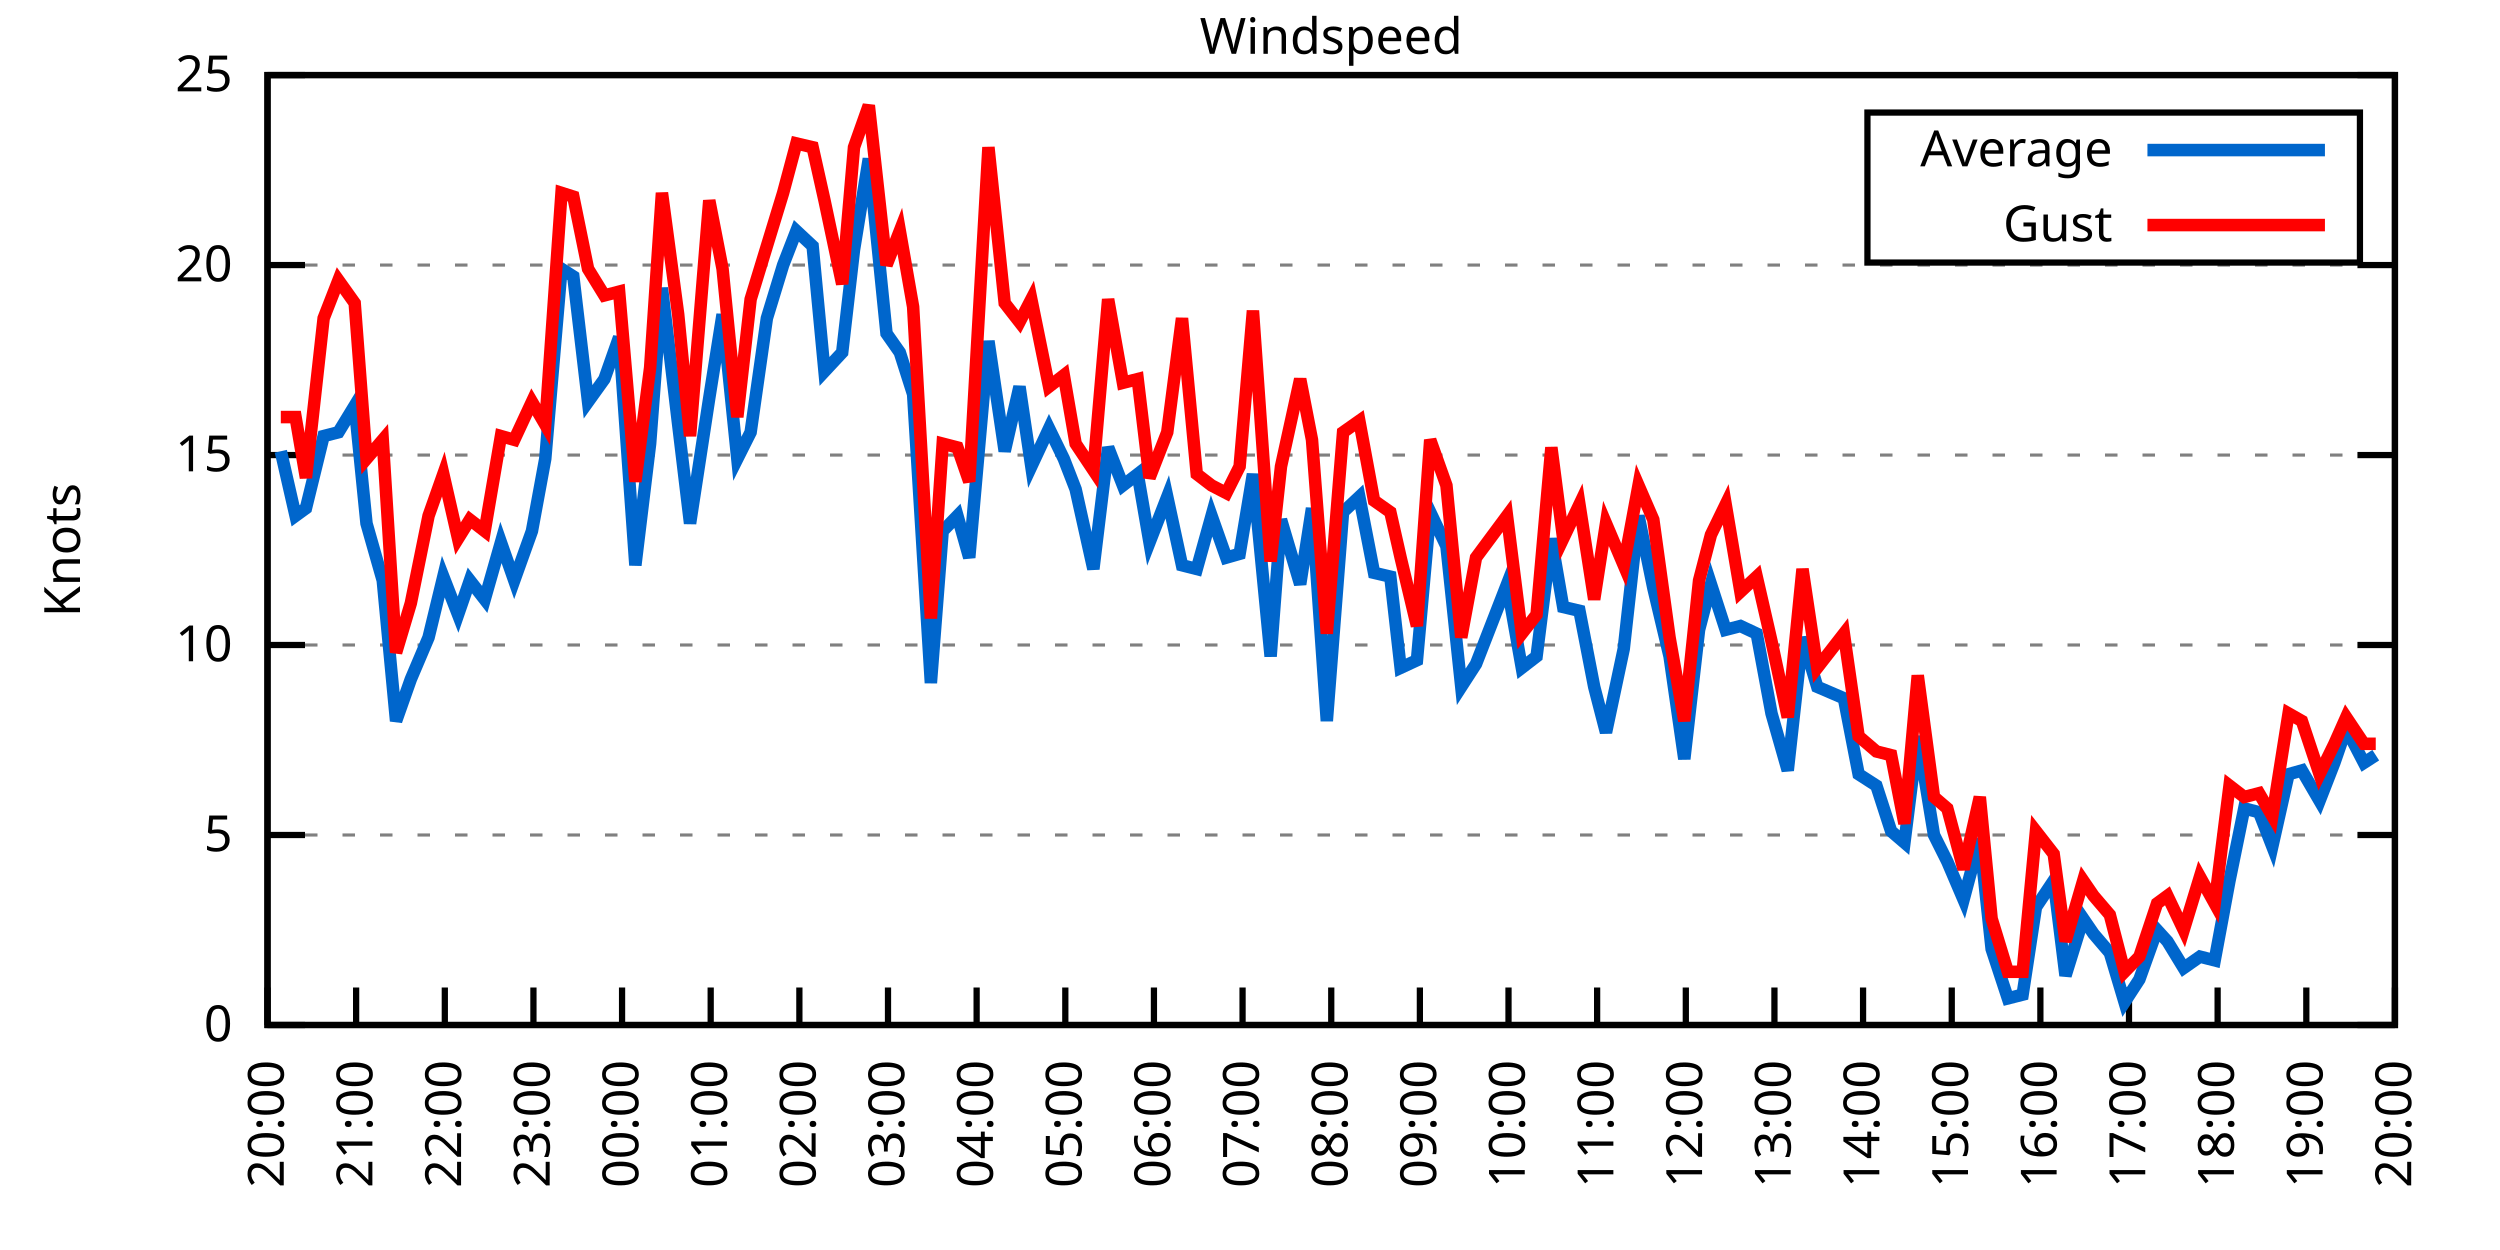
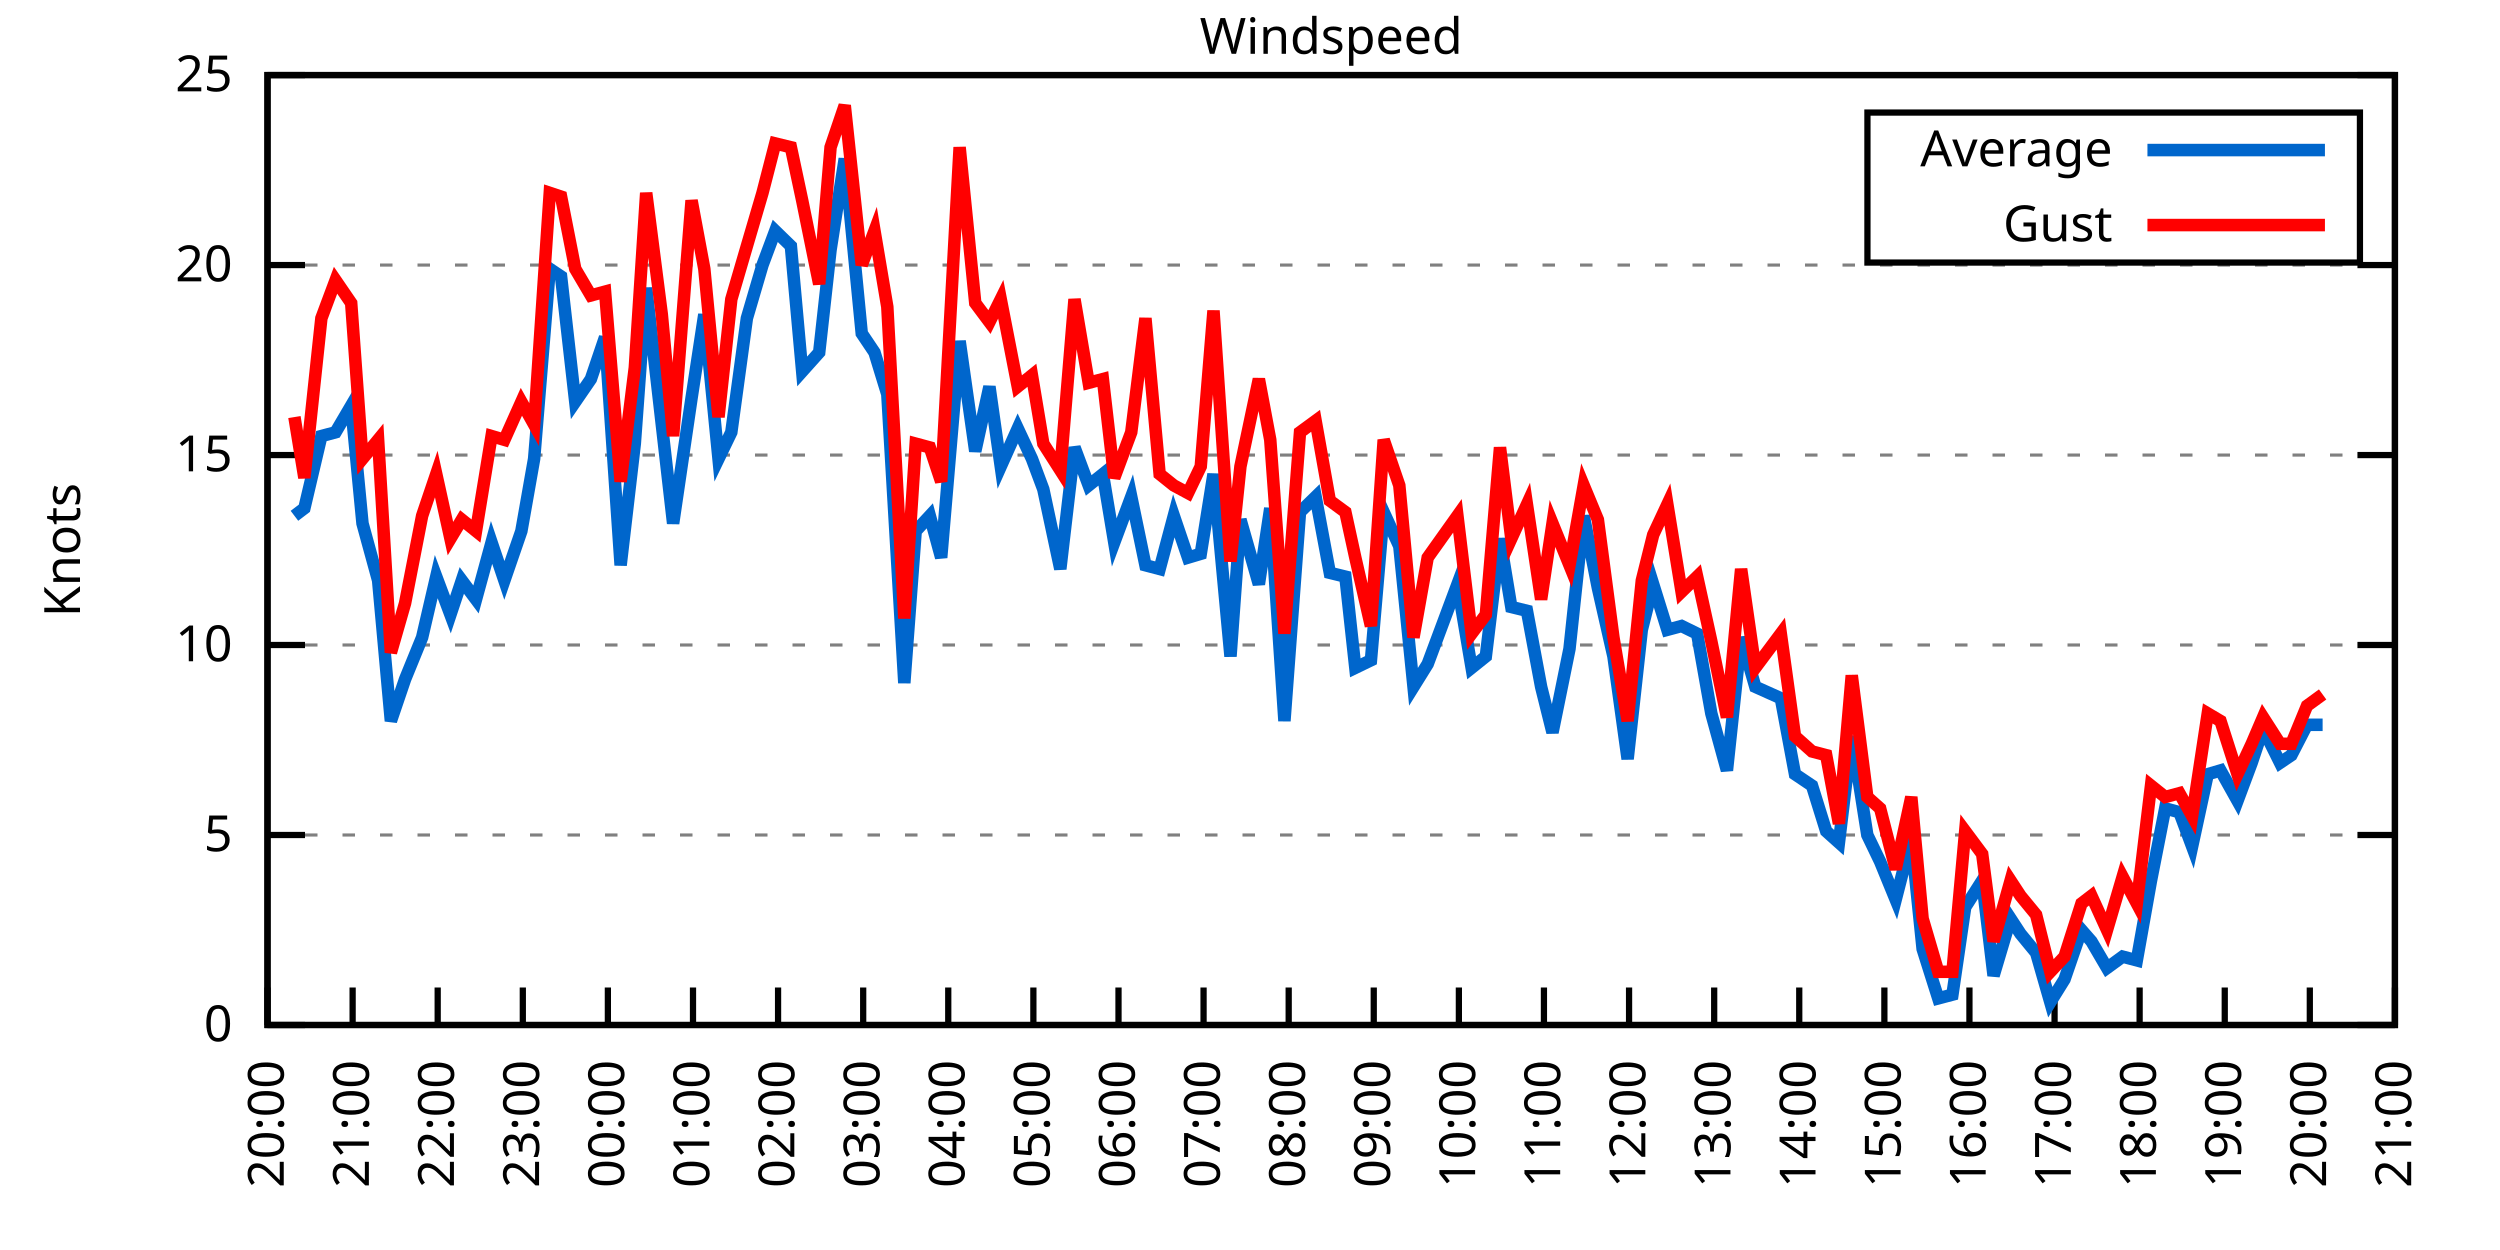
<svg xmlns="http://www.w3.org/2000/svg" xmlns:xlink="http://www.w3.org/1999/xlink" width="400" height="200" viewBox="0 0 400 200">
  <g id="gnuplot_canvas">
    <rect x="0" y="0" width="400" height="200" fill="none" />
    <defs>
      <circle id="gpDot" r="0.5" stroke-width="0.5" stroke="currentColor" />
      <path id="gpPt0" stroke-width="0.333" stroke="currentColor" d="M-1,0 h2 M0,-1 v2" />
      <path id="gpPt1" stroke-width="0.333" stroke="currentColor" d="M-1,-1 L1,1 M1,-1 L-1,1" />
      <path id="gpPt2" stroke-width="0.333" stroke="currentColor" d="M-1,0 L1,0 M0,-1 L0,1 M-1,-1 L1,1 M-1,1 L1,-1" />
      <rect id="gpPt3" stroke-width="0.333" stroke="currentColor" x="-1" y="-1" width="2" height="2" />
      <rect id="gpPt4" stroke-width="0.333" stroke="currentColor" fill="currentColor" x="-1" y="-1" width="2" height="2" />
      <circle id="gpPt5" stroke-width="0.333" stroke="currentColor" cx="0" cy="0" r="1" />
      <use xlink:href="#gpPt5" id="gpPt6" fill="currentColor" stroke="none" />
      <path id="gpPt7" stroke-width="0.333" stroke="currentColor" d="M0,-1.33 L-1.33,0.67 L1.33,0.67 z" />
      <use xlink:href="#gpPt7" id="gpPt8" fill="currentColor" stroke="none" />
      <use xlink:href="#gpPt7" id="gpPt9" stroke="currentColor" transform="rotate(180)" />
      <use xlink:href="#gpPt9" id="gpPt10" fill="currentColor" stroke="none" />
      <use xlink:href="#gpPt3" id="gpPt11" stroke="currentColor" transform="rotate(45)" />
      <use xlink:href="#gpPt11" id="gpPt12" fill="currentColor" stroke="none" />
      <path id="gpPt13" stroke-width="0.333" stroke="currentColor" d="M0,1.330 L1.265,0.411 L0.782,-1.067 L-0.782,-1.076 L-1.265,0.411 z" />
      <use xlink:href="#gpPt13" id="gpPt14" fill="currentColor" stroke="none" />
      <filter id="textbox" filterUnits="objectBoundingBox" x="0" y="0" height="1" width="1">
        <feFlood flood-color="white" flood-opacity="1" result="bgnd" />
        <feComposite in="SourceGraphic" in2="bgnd" operator="atop" />
      </filter>
      <filter id="greybox" filterUnits="objectBoundingBox" x="0" y="0" height="1" width="1">
        <feFlood flood-color="lightgrey" flood-opacity="1" result="grey" />
        <feComposite in="SourceGraphic" in2="grey" operator="atop" />
      </filter>
    </defs>
    <g fill="none" color="white" stroke="currentColor" stroke-width="1.00" stroke-linecap="butt" stroke-linejoin="miter">
</g>
    <g fill="none" color="black" stroke="currentColor" stroke-width="1.00" stroke-linecap="butt" stroke-linejoin="miter">
      <g stroke="none" shape-rendering="crispEdges">
        <polygon fill="rgb(255, 255, 255)" points="42.80,164.00 383.18,164.00 383.18,12.02 42.80,12.02 " />
      </g>
    </g>
    <g fill="none" color="black" stroke="currentColor" stroke-width="1.00" stroke-linecap="butt" stroke-linejoin="miter">
</g>
    <g fill="none" color="black" stroke="black" stroke-width="0.50" stroke-linecap="butt" stroke-linejoin="miter">
</g>
    <g fill="none" color="gray" stroke="currentColor" stroke-width="0.50" stroke-linecap="butt" stroke-linejoin="miter">
      <path stroke="gray" stroke-dasharray="2,4" class="gridline" d="M42.80,164.00 L383.19,164.00  " />
    </g>
    <g fill="none" color="gray" stroke="gray" stroke-width="1.00" stroke-linecap="butt" stroke-linejoin="miter">
</g>
    <g fill="none" color="black" stroke="currentColor" stroke-width="1.00" stroke-linecap="butt" stroke-linejoin="miter">
      <path stroke="black" d="M42.80,164.00 L48.80,164.00 M383.19,164.00 L377.19,164.00  " />
      <g transform="translate(37.20,166.60)" stroke="none" fill="black" font-family="Sans" font-size="8.00" text-anchor="end">
        <text>
          <tspan font-family="Sans"> 0</tspan>
        </text>
      </g>
    </g>
    <g fill="none" color="black" stroke="currentColor" stroke-width="1.00" stroke-linecap="butt" stroke-linejoin="miter">
</g>
    <g fill="none" color="black" stroke="black" stroke-width="0.50" stroke-linecap="butt" stroke-linejoin="miter">
</g>
    <g fill="none" color="gray" stroke="currentColor" stroke-width="0.50" stroke-linecap="butt" stroke-linejoin="miter">
      <path stroke="gray" stroke-dasharray="2,4" class="gridline" d="M42.80,133.60 L383.19,133.60  " />
    </g>
    <g fill="none" color="gray" stroke="gray" stroke-width="1.00" stroke-linecap="butt" stroke-linejoin="miter">
</g>
    <g fill="none" color="black" stroke="currentColor" stroke-width="1.00" stroke-linecap="butt" stroke-linejoin="miter">
      <path stroke="black" d="M42.80,133.60 L48.80,133.60 M383.19,133.60 L377.19,133.60  " />
      <g transform="translate(37.20,136.20)" stroke="none" fill="black" font-family="Sans" font-size="8.00" text-anchor="end">
        <text>
          <tspan font-family="Sans"> 5</tspan>
        </text>
      </g>
    </g>
    <g fill="none" color="black" stroke="currentColor" stroke-width="1.00" stroke-linecap="butt" stroke-linejoin="miter">
</g>
    <g fill="none" color="black" stroke="black" stroke-width="0.50" stroke-linecap="butt" stroke-linejoin="miter">
</g>
    <g fill="none" color="gray" stroke="currentColor" stroke-width="0.50" stroke-linecap="butt" stroke-linejoin="miter">
      <path stroke="gray" stroke-dasharray="2,4" class="gridline" d="M42.80,103.20 L383.19,103.20  " />
    </g>
    <g fill="none" color="gray" stroke="gray" stroke-width="1.00" stroke-linecap="butt" stroke-linejoin="miter">
</g>
    <g fill="none" color="black" stroke="currentColor" stroke-width="1.00" stroke-linecap="butt" stroke-linejoin="miter">
      <path stroke="black" d="M42.80,103.20 L48.80,103.20 M383.19,103.20 L377.19,103.20  " />
      <g transform="translate(37.20,105.80)" stroke="none" fill="black" font-family="Sans" font-size="8.00" text-anchor="end">
        <text>
          <tspan font-family="Sans"> 10</tspan>
        </text>
      </g>
    </g>
    <g fill="none" color="black" stroke="currentColor" stroke-width="1.00" stroke-linecap="butt" stroke-linejoin="miter">
</g>
    <g fill="none" color="black" stroke="black" stroke-width="0.50" stroke-linecap="butt" stroke-linejoin="miter">
</g>
    <g fill="none" color="gray" stroke="currentColor" stroke-width="0.50" stroke-linecap="butt" stroke-linejoin="miter">
      <path stroke="gray" stroke-dasharray="2,4" class="gridline" d="M42.80,72.81 L383.19,72.81  " />
    </g>
    <g fill="none" color="gray" stroke="gray" stroke-width="1.00" stroke-linecap="butt" stroke-linejoin="miter">
</g>
    <g fill="none" color="black" stroke="currentColor" stroke-width="1.00" stroke-linecap="butt" stroke-linejoin="miter">
      <path stroke="black" d="M42.80,72.81 L48.80,72.81 M383.19,72.81 L377.19,72.81  " />
      <g transform="translate(37.20,75.41)" stroke="none" fill="black" font-family="Sans" font-size="8.00" text-anchor="end">
        <text>
          <tspan font-family="Sans"> 15</tspan>
        </text>
      </g>
    </g>
    <g fill="none" color="black" stroke="currentColor" stroke-width="1.00" stroke-linecap="butt" stroke-linejoin="miter">
</g>
    <g fill="none" color="black" stroke="black" stroke-width="0.50" stroke-linecap="butt" stroke-linejoin="miter">
</g>
    <g fill="none" color="gray" stroke="currentColor" stroke-width="0.50" stroke-linecap="butt" stroke-linejoin="miter">
      <path stroke="gray" stroke-dasharray="2,4" class="gridline" d="M42.80,42.41 L383.19,42.41  " />
    </g>
    <g fill="none" color="gray" stroke="gray" stroke-width="1.00" stroke-linecap="butt" stroke-linejoin="miter">
</g>
    <g fill="none" color="black" stroke="currentColor" stroke-width="1.00" stroke-linecap="butt" stroke-linejoin="miter">
      <path stroke="black" d="M42.80,42.41 L48.80,42.41 M383.19,42.41 L377.19,42.41  " />
      <g transform="translate(37.20,45.01)" stroke="none" fill="black" font-family="Sans" font-size="8.00" text-anchor="end">
        <text>
          <tspan font-family="Sans"> 20</tspan>
        </text>
      </g>
    </g>
    <g fill="none" color="black" stroke="currentColor" stroke-width="1.00" stroke-linecap="butt" stroke-linejoin="miter">
</g>
    <g fill="none" color="black" stroke="black" stroke-width="0.50" stroke-linecap="butt" stroke-linejoin="miter">
</g>
    <g fill="none" color="gray" stroke="currentColor" stroke-width="0.50" stroke-linecap="butt" stroke-linejoin="miter">
      <path stroke="gray" stroke-dasharray="2,4" class="gridline" d="M42.80,12.01 L383.19,12.01  " />
    </g>
    <g fill="none" color="gray" stroke="gray" stroke-width="1.00" stroke-linecap="butt" stroke-linejoin="miter">
</g>
    <g fill="none" color="black" stroke="currentColor" stroke-width="1.00" stroke-linecap="butt" stroke-linejoin="miter">
      <path stroke="black" d="M42.80,12.01 L48.80,12.01 M383.19,12.01 L377.19,12.01  " />
      <g transform="translate(37.20,14.61)" stroke="none" fill="black" font-family="Sans" font-size="8.00" text-anchor="end">
        <text>
          <tspan font-family="Sans"> 25</tspan>
        </text>
      </g>
    </g>
    <g fill="none" color="black" stroke="currentColor" stroke-width="1.00" stroke-linecap="butt" stroke-linejoin="miter">
      <path stroke="black" d="M42.80,164.00 L42.80,158.00  " />
      <g transform="translate(45.40,169.60) rotate(270.00)" stroke="none" fill="black" font-family="Sans" font-size="8.00" text-anchor="end">
        <text>
          <tspan font-family="Sans">20:00</tspan>
        </text>
      </g>
    </g>
    <g fill="none" color="black" stroke="currentColor" stroke-width="1.00" stroke-linecap="butt" stroke-linejoin="miter">
-       <path stroke="black" d="M56.98,164.00 L56.98,158.00  " />
-       <g transform="translate(59.58,169.60) rotate(270.00)" stroke="none" fill="black" font-family="Sans" font-size="8.00" text-anchor="end">
+       <path stroke="black" d="M56.42,164.00 L56.42,158.00  " />
+       <g transform="translate(59.02,169.60) rotate(270.00)" stroke="none" fill="black" font-family="Sans" font-size="8.00" text-anchor="end">
        <text>
          <tspan font-family="Sans">21:00</tspan>
        </text>
      </g>
    </g>
    <g fill="none" color="black" stroke="currentColor" stroke-width="1.00" stroke-linecap="butt" stroke-linejoin="miter">
-       <path stroke="black" d="M71.17,164.00 L71.17,158.00  " />
-       <g transform="translate(73.77,169.60) rotate(270.00)" stroke="none" fill="black" font-family="Sans" font-size="8.00" text-anchor="end">
+       <path stroke="black" d="M70.03,164.00 L70.03,158.00  " />
+       <g transform="translate(72.63,169.60) rotate(270.00)" stroke="none" fill="black" font-family="Sans" font-size="8.00" text-anchor="end">
        <text>
          <tspan font-family="Sans">22:00</tspan>
        </text>
      </g>
    </g>
    <g fill="none" color="black" stroke="currentColor" stroke-width="1.00" stroke-linecap="butt" stroke-linejoin="miter">
-       <path stroke="black" d="M85.35,164.00 L85.35,158.00  " />
-       <g transform="translate(87.95,169.60) rotate(270.00)" stroke="none" fill="black" font-family="Sans" font-size="8.00" text-anchor="end">
+       <path stroke="black" d="M83.65,164.00 L83.65,158.00  " />
+       <g transform="translate(86.25,169.60) rotate(270.00)" stroke="none" fill="black" font-family="Sans" font-size="8.00" text-anchor="end">
        <text>
          <tspan font-family="Sans">23:00</tspan>
        </text>
      </g>
    </g>
    <g fill="none" color="black" stroke="currentColor" stroke-width="1.00" stroke-linecap="butt" stroke-linejoin="miter">
-       <path stroke="black" d="M99.53,164.00 L99.53,158.00  " />
-       <g transform="translate(102.13,169.60) rotate(270.00)" stroke="none" fill="black" font-family="Sans" font-size="8.00" text-anchor="end">
+       <path stroke="black" d="M97.26,164.00 L97.26,158.00  " />
+       <g transform="translate(99.86,169.60) rotate(270.00)" stroke="none" fill="black" font-family="Sans" font-size="8.00" text-anchor="end">
        <text>
          <tspan font-family="Sans">00:00</tspan>
        </text>
      </g>
    </g>
    <g fill="none" color="black" stroke="currentColor" stroke-width="1.00" stroke-linecap="butt" stroke-linejoin="miter">
-       <path stroke="black" d="M113.71,164.00 L113.71,158.00  " />
-       <g transform="translate(116.31,169.60) rotate(270.00)" stroke="none" fill="black" font-family="Sans" font-size="8.00" text-anchor="end">
+       <path stroke="black" d="M110.88,164.00 L110.88,158.00  " />
+       <g transform="translate(113.48,169.60) rotate(270.00)" stroke="none" fill="black" font-family="Sans" font-size="8.00" text-anchor="end">
        <text>
          <tspan font-family="Sans">01:00</tspan>
        </text>
      </g>
    </g>
    <g fill="none" color="black" stroke="currentColor" stroke-width="1.00" stroke-linecap="butt" stroke-linejoin="miter">
-       <path stroke="black" d="M127.90,164.00 L127.90,158.00  " />
-       <g transform="translate(130.50,169.60) rotate(270.00)" stroke="none" fill="black" font-family="Sans" font-size="8.00" text-anchor="end">
+       <path stroke="black" d="M124.49,164.00 L124.49,158.00  " />
+       <g transform="translate(127.09,169.60) rotate(270.00)" stroke="none" fill="black" font-family="Sans" font-size="8.00" text-anchor="end">
        <text>
          <tspan font-family="Sans">02:00</tspan>
        </text>
      </g>
    </g>
    <g fill="none" color="black" stroke="currentColor" stroke-width="1.00" stroke-linecap="butt" stroke-linejoin="miter">
-       <path stroke="black" d="M142.08,164.00 L142.08,158.00  " />
-       <g transform="translate(144.68,169.60) rotate(270.00)" stroke="none" fill="black" font-family="Sans" font-size="8.00" text-anchor="end">
+       <path stroke="black" d="M138.11,164.00 L138.11,158.00  " />
+       <g transform="translate(140.71,169.60) rotate(270.00)" stroke="none" fill="black" font-family="Sans" font-size="8.00" text-anchor="end">
        <text>
          <tspan font-family="Sans">03:00</tspan>
        </text>
      </g>
    </g>
    <g fill="none" color="black" stroke="currentColor" stroke-width="1.00" stroke-linecap="butt" stroke-linejoin="miter">
-       <path stroke="black" d="M156.26,164.00 L156.26,158.00  " />
-       <g transform="translate(158.86,169.60) rotate(270.00)" stroke="none" fill="black" font-family="Sans" font-size="8.00" text-anchor="end">
+       <path stroke="black" d="M151.72,164.00 L151.72,158.00  " />
+       <g transform="translate(154.32,169.60) rotate(270.00)" stroke="none" fill="black" font-family="Sans" font-size="8.00" text-anchor="end">
        <text>
          <tspan font-family="Sans">04:00</tspan>
        </text>
      </g>
    </g>
    <g fill="none" color="black" stroke="currentColor" stroke-width="1.00" stroke-linecap="butt" stroke-linejoin="miter">
-       <path stroke="black" d="M170.45,164.00 L170.45,158.00  " />
-       <g transform="translate(173.05,169.60) rotate(270.00)" stroke="none" fill="black" font-family="Sans" font-size="8.00" text-anchor="end">
+       <path stroke="black" d="M165.34,164.00 L165.34,158.00  " />
+       <g transform="translate(167.94,169.60) rotate(270.00)" stroke="none" fill="black" font-family="Sans" font-size="8.00" text-anchor="end">
        <text>
          <tspan font-family="Sans">05:00</tspan>
        </text>
      </g>
    </g>
    <g fill="none" color="black" stroke="currentColor" stroke-width="1.00" stroke-linecap="butt" stroke-linejoin="miter">
-       <path stroke="black" d="M184.63,164.00 L184.63,158.00  " />
-       <g transform="translate(187.23,169.60) rotate(270.00)" stroke="none" fill="black" font-family="Sans" font-size="8.00" text-anchor="end">
+       <path stroke="black" d="M178.96,164.00 L178.96,158.00  " />
+       <g transform="translate(181.56,169.60) rotate(270.00)" stroke="none" fill="black" font-family="Sans" font-size="8.00" text-anchor="end">
        <text>
          <tspan font-family="Sans">06:00</tspan>
        </text>
      </g>
    </g>
    <g fill="none" color="black" stroke="currentColor" stroke-width="1.00" stroke-linecap="butt" stroke-linejoin="miter">
-       <path stroke="black" d="M198.81,164.00 L198.81,158.00  " />
-       <g transform="translate(201.41,169.60) rotate(270.00)" stroke="none" fill="black" font-family="Sans" font-size="8.00" text-anchor="end">
+       <path stroke="black" d="M192.57,164.00 L192.57,158.00  " />
+       <g transform="translate(195.17,169.60) rotate(270.00)" stroke="none" fill="black" font-family="Sans" font-size="8.00" text-anchor="end">
        <text>
          <tspan font-family="Sans">07:00</tspan>
        </text>
      </g>
    </g>
    <g fill="none" color="black" stroke="currentColor" stroke-width="1.00" stroke-linecap="butt" stroke-linejoin="miter">
-       <path stroke="black" d="M213.00,164.00 L213.00,158.00  " />
-       <g transform="translate(215.60,169.60) rotate(270.00)" stroke="none" fill="black" font-family="Sans" font-size="8.00" text-anchor="end">
+       <path stroke="black" d="M206.19,164.00 L206.19,158.00  " />
+       <g transform="translate(208.79,169.60) rotate(270.00)" stroke="none" fill="black" font-family="Sans" font-size="8.00" text-anchor="end">
        <text>
          <tspan font-family="Sans">08:00</tspan>
        </text>
      </g>
    </g>
    <g fill="none" color="black" stroke="currentColor" stroke-width="1.00" stroke-linecap="butt" stroke-linejoin="miter">
-       <path stroke="black" d="M227.18,164.00 L227.18,158.00  " />
-       <g transform="translate(229.78,169.60) rotate(270.00)" stroke="none" fill="black" font-family="Sans" font-size="8.00" text-anchor="end">
+       <path stroke="black" d="M219.80,164.00 L219.80,158.00  " />
+       <g transform="translate(222.40,169.60) rotate(270.00)" stroke="none" fill="black" font-family="Sans" font-size="8.00" text-anchor="end">
        <text>
          <tspan font-family="Sans">09:00</tspan>
        </text>
      </g>
    </g>
    <g fill="none" color="black" stroke="currentColor" stroke-width="1.00" stroke-linecap="butt" stroke-linejoin="miter">
-       <path stroke="black" d="M241.36,164.00 L241.36,158.00  " />
-       <g transform="translate(243.96,169.60) rotate(270.00)" stroke="none" fill="black" font-family="Sans" font-size="8.00" text-anchor="end">
+       <path stroke="black" d="M233.42,164.00 L233.42,158.00  " />
+       <g transform="translate(236.02,169.60) rotate(270.00)" stroke="none" fill="black" font-family="Sans" font-size="8.00" text-anchor="end">
        <text>
          <tspan font-family="Sans">10:00</tspan>
        </text>
      </g>
    </g>
    <g fill="none" color="black" stroke="currentColor" stroke-width="1.00" stroke-linecap="butt" stroke-linejoin="miter">
-       <path stroke="black" d="M255.54,164.00 L255.54,158.00  " />
-       <g transform="translate(258.14,169.60) rotate(270.00)" stroke="none" fill="black" font-family="Sans" font-size="8.00" text-anchor="end">
+       <path stroke="black" d="M247.03,164.00 L247.03,158.00  " />
+       <g transform="translate(249.63,169.60) rotate(270.00)" stroke="none" fill="black" font-family="Sans" font-size="8.00" text-anchor="end">
        <text>
          <tspan font-family="Sans">11:00</tspan>
        </text>
      </g>
    </g>
    <g fill="none" color="black" stroke="currentColor" stroke-width="1.00" stroke-linecap="butt" stroke-linejoin="miter">
-       <path stroke="black" d="M269.73,164.00 L269.73,158.00  " />
-       <g transform="translate(272.33,169.60) rotate(270.00)" stroke="none" fill="black" font-family="Sans" font-size="8.00" text-anchor="end">
+       <path stroke="black" d="M260.65,164.00 L260.65,158.00  " />
+       <g transform="translate(263.25,169.60) rotate(270.00)" stroke="none" fill="black" font-family="Sans" font-size="8.00" text-anchor="end">
        <text>
          <tspan font-family="Sans">12:00</tspan>
        </text>
      </g>
    </g>
    <g fill="none" color="black" stroke="currentColor" stroke-width="1.00" stroke-linecap="butt" stroke-linejoin="miter">
-       <path stroke="black" d="M283.91,164.00 L283.91,158.00  " />
-       <g transform="translate(286.51,169.60) rotate(270.00)" stroke="none" fill="black" font-family="Sans" font-size="8.00" text-anchor="end">
+       <path stroke="black" d="M274.27,164.00 L274.27,158.00  " />
+       <g transform="translate(276.87,169.60) rotate(270.00)" stroke="none" fill="black" font-family="Sans" font-size="8.00" text-anchor="end">
        <text>
          <tspan font-family="Sans">13:00</tspan>
        </text>
      </g>
    </g>
    <g fill="none" color="black" stroke="currentColor" stroke-width="1.00" stroke-linecap="butt" stroke-linejoin="miter">
-       <path stroke="black" d="M298.09,164.00 L298.09,158.00  " />
-       <g transform="translate(300.69,169.60) rotate(270.00)" stroke="none" fill="black" font-family="Sans" font-size="8.00" text-anchor="end">
+       <path stroke="black" d="M287.88,164.00 L287.88,158.00  " />
+       <g transform="translate(290.48,169.60) rotate(270.00)" stroke="none" fill="black" font-family="Sans" font-size="8.00" text-anchor="end">
        <text>
          <tspan font-family="Sans">14:00</tspan>
        </text>
      </g>
    </g>
    <g fill="none" color="black" stroke="currentColor" stroke-width="1.00" stroke-linecap="butt" stroke-linejoin="miter">
-       <path stroke="black" d="M312.28,164.00 L312.28,158.00  " />
-       <g transform="translate(314.88,169.60) rotate(270.00)" stroke="none" fill="black" font-family="Sans" font-size="8.00" text-anchor="end">
+       <path stroke="black" d="M301.50,164.00 L301.50,158.00  " />
+       <g transform="translate(304.10,169.60) rotate(270.00)" stroke="none" fill="black" font-family="Sans" font-size="8.00" text-anchor="end">
        <text>
          <tspan font-family="Sans">15:00</tspan>
        </text>
      </g>
    </g>
    <g fill="none" color="black" stroke="currentColor" stroke-width="1.00" stroke-linecap="butt" stroke-linejoin="miter">
-       <path stroke="black" d="M326.46,164.00 L326.46,158.00  " />
-       <g transform="translate(329.06,169.60) rotate(270.00)" stroke="none" fill="black" font-family="Sans" font-size="8.00" text-anchor="end">
+       <path stroke="black" d="M315.11,164.00 L315.11,158.00  " />
+       <g transform="translate(317.71,169.60) rotate(270.00)" stroke="none" fill="black" font-family="Sans" font-size="8.00" text-anchor="end">
        <text>
          <tspan font-family="Sans">16:00</tspan>
        </text>
      </g>
    </g>
    <g fill="none" color="black" stroke="currentColor" stroke-width="1.00" stroke-linecap="butt" stroke-linejoin="miter">
-       <path stroke="black" d="M340.64,164.00 L340.64,158.00  " />
-       <g transform="translate(343.24,169.60) rotate(270.00)" stroke="none" fill="black" font-family="Sans" font-size="8.00" text-anchor="end">
+       <path stroke="black" d="M328.73,164.00 L328.73,158.00  " />
+       <g transform="translate(331.33,169.60) rotate(270.00)" stroke="none" fill="black" font-family="Sans" font-size="8.00" text-anchor="end">
        <text>
          <tspan font-family="Sans">17:00</tspan>
        </text>
      </g>
    </g>
    <g fill="none" color="black" stroke="currentColor" stroke-width="1.00" stroke-linecap="butt" stroke-linejoin="miter">
-       <path stroke="black" d="M354.82,164.00 L354.82,158.00  " />
-       <g transform="translate(357.42,169.60) rotate(270.00)" stroke="none" fill="black" font-family="Sans" font-size="8.00" text-anchor="end">
+       <path stroke="black" d="M342.34,164.00 L342.34,158.00  " />
+       <g transform="translate(344.94,169.60) rotate(270.00)" stroke="none" fill="black" font-family="Sans" font-size="8.00" text-anchor="end">
        <text>
          <tspan font-family="Sans">18:00</tspan>
        </text>
      </g>
    </g>
    <g fill="none" color="black" stroke="currentColor" stroke-width="1.00" stroke-linecap="butt" stroke-linejoin="miter">
-       <path stroke="black" d="M369.01,164.00 L369.01,158.00  " />
-       <g transform="translate(371.61,169.60) rotate(270.00)" stroke="none" fill="black" font-family="Sans" font-size="8.00" text-anchor="end">
+       <path stroke="black" d="M355.96,164.00 L355.96,158.00  " />
+       <g transform="translate(358.56,169.60) rotate(270.00)" stroke="none" fill="black" font-family="Sans" font-size="8.00" text-anchor="end">
        <text>
          <tspan font-family="Sans">19:00</tspan>
+         </text>
+       </g>
+     </g>
+     <g fill="none" color="black" stroke="currentColor" stroke-width="1.00" stroke-linecap="butt" stroke-linejoin="miter">
+       <path stroke="black" d="M369.57,164.00 L369.57,158.00  " />
+       <g transform="translate(372.17,169.60) rotate(270.00)" stroke="none" fill="black" font-family="Sans" font-size="8.00" text-anchor="end">
+         <text>
+           <tspan font-family="Sans">20:00</tspan>
        </text>
      </g>
    </g>
    <g fill="none" color="black" stroke="currentColor" stroke-width="1.00" stroke-linecap="butt" stroke-linejoin="miter">
      <path stroke="black" d="M383.19,164.00 L383.19,158.00  " />
      <g transform="translate(385.79,169.60) rotate(270.00)" stroke="none" fill="black" font-family="Sans" font-size="8.00" text-anchor="end">
        <text>
-           <tspan font-family="Sans">20:00</tspan>
+           <tspan font-family="Sans">21:00</tspan>
        </text>
      </g>
    </g>
    <g fill="none" color="black" stroke="currentColor" stroke-width="1.00" stroke-linecap="butt" stroke-linejoin="miter">
</g>
    <g fill="none" color="black" stroke="currentColor" stroke-width="1.00" stroke-linecap="butt" stroke-linejoin="miter">
      <path stroke="black" d="M42.80,12.01 L42.80,164.00 L383.19,164.00 L383.19,12.01 L42.80,12.01 Z  " />
    </g>
    <g fill="none" color="black" stroke="currentColor" stroke-width="1.00" stroke-linecap="butt" stroke-linejoin="miter">
</g>
    <g fill="none" color="black" stroke="currentColor" stroke-width="1.00" stroke-linecap="butt" stroke-linejoin="miter">
      <path stroke="black" d="M298.79,42.01 L298.79,18.01 L377.59,18.01 L377.59,42.01 L298.79,42.01 Z  " />
    </g>
    <g id="Windspeed_plot_1">
      <g fill="none" color="white" stroke="black" stroke-width="2.00" stroke-linecap="butt" stroke-linejoin="miter">
</g>
      <g fill="none" color="black" stroke="currentColor" stroke-width="2.00" stroke-linecap="butt" stroke-linejoin="miter">
        <g transform="translate(337.99,26.61)" stroke="none" fill="black" font-family="Sans" font-size="8.00" text-anchor="end">
          <text>
            <tspan font-family="Sans">Average</tspan>
          </text>
        </g>
      </g>
      <g fill="none" color="black" stroke="currentColor" stroke-width="2.00" stroke-linecap="butt" stroke-linejoin="miter">
-         <path stroke="rgb(  0, 102, 204)" d="M343.59,24.01 L371.99,24.01 M44.93,72.20 L47.29,82.53 L48.95,81.32 L51.78,69.77 L54.15,69.16 L56.75,64.90   L58.64,83.75 L61.24,92.87 L63.37,115.36 L65.73,108.68 L68.57,101.99 L70.93,92.26 L73.29,98.34 L75.18,92.87   L77.55,95.91 L80.15,86.79 L82.28,92.87 L85.11,84.97 L87.24,73.41 L89.84,43.02 L91.73,44.23 L94.09,64.29   L96.70,60.65 L99.06,53.96 L101.66,90.44 L104.02,70.98 L105.91,46.06 L108.51,67.94 L110.41,83.75 L113.48,63.69   L115.61,50.31 L117.97,73.41 L120.10,69.16 L122.70,50.92 L125.30,42.41 L127.42,36.94 L130.02,39.37 L131.92,59.43   L134.75,56.39 L136.64,39.98 L139.01,25.39 L141.84,53.35 L143.97,56.39 L146.10,63.08 L148.94,109.28 L150.83,84.97   L153.19,82.53 L155.08,89.22 L158.15,54.57 L160.75,72.20 L163.12,61.86 L165.01,74.63 L167.85,68.55 L170.21,73.41   L172.10,78.28 L174.94,91.04 L177.30,71.59 L179.67,77.67 L182.03,75.85 L183.92,86.79 L186.76,79.49 L189.12,90.44   L191.48,91.04 L193.85,82.53 L196.21,89.22 L198.34,88.61 L200.47,75.85 L203.30,105.03 L204.96,83.14 L208.03,93.48   L209.92,81.32 L212.29,115.36 L214.89,81.93 L217.49,79.49 L219.85,91.65 L222.45,92.26 L224.10,106.85 L226.71,105.64   L228.83,81.93 L231.43,87.40 L233.80,109.89 L236.16,106.24 L241.12,93.48 L243.49,106.85 L245.85,105.03 L248.22,86.18   L250.11,97.12 L252.71,97.73 L255.07,109.89 L256.96,117.19 L259.80,103.81 L262.16,82.53 L264.53,94.08 L267.13,105.03   L269.49,121.44 L271.85,100.77 L273.75,93.48 L276.11,100.77 L278.47,100.16 L281.07,101.38 L283.44,114.15 L286.04,123.27   L288.40,101.99 L290.76,109.89 L295.02,111.72 L297.38,123.87 L300.22,125.70 L302.58,132.99 L304.71,134.82 L306.84,117.80   L309.44,133.60 L311.57,137.86 L314.17,143.94 L316.77,134.21 L318.66,151.84 L321.26,159.74 L323.62,159.14 L325.75,145.15   L328.59,140.90 L330.48,156.10 L333.31,146.98 L334.97,149.41 L337.57,152.45 L339.93,160.35 L342.30,156.70 L345.13,148.80   L346.79,150.62 L349.39,154.88 L351.99,153.06 L354.35,153.66 L356.72,140.90 L359.08,129.35 L361.44,129.95 L363.57,135.43   L366.17,123.87 L368.30,123.27 L371.13,128.13 L373.50,122.05 L375.39,116.58 L378.23,122.05 L380.12,120.83  " />
+         <path stroke="rgb(  0, 102, 204)" d="M343.59,24.01 L371.99,24.01 M47.11,82.53 L48.70,81.32 L51.42,69.77 L53.69,69.16 L56.19,64.90 L58.00,83.75   L60.50,92.87 L62.54,115.36 L64.81,108.68 L67.54,101.99 L69.80,92.26 L72.07,98.34 L73.89,92.87 L76.16,95.91   L78.65,86.79 L80.70,92.87 L83.42,84.97 L85.46,73.41 L87.96,43.02 L89.77,44.23 L92.04,64.29 L94.54,60.65   L96.81,53.96 L99.30,90.44 L101.57,70.98 L103.39,46.06 L105.89,67.94 L107.70,83.75 L110.65,63.69 L112.69,50.31   L114.96,73.41 L117.01,69.16 L119.50,50.92 L122.00,42.41 L124.04,36.94 L126.54,39.37 L128.35,59.43 L131.07,56.39   L132.89,39.98 L135.16,25.39 L137.88,53.35 L139.92,56.39 L141.97,63.08 L144.69,109.28 L146.51,84.97 L148.77,82.53   L150.59,89.22 L153.54,54.57 L156.04,72.20 L158.31,61.86 L160.12,74.63 L162.84,68.55 L165.11,73.41 L166.93,78.28   L169.65,91.04 L171.92,71.59 L174.19,77.67 L176.46,75.85 L178.28,86.79 L181.00,79.49 L183.27,90.44 L185.54,91.04   L187.81,82.53 L190.08,89.22 L192.12,88.61 L194.16,75.85 L196.88,105.03 L198.47,83.14 L201.42,93.48 L203.24,81.32   L205.51,115.36 L208.00,81.93 L210.50,79.49 L212.77,91.65 L215.26,92.26 L216.85,106.85 L219.35,105.64 L221.39,81.93   L223.89,87.40 L226.16,109.89 L228.43,106.24 L233.19,93.48 L235.46,106.85 L237.73,105.03 L240.00,86.18 L241.81,97.12   L244.31,97.73 L246.58,109.89 L248.40,117.19 L251.12,103.81 L253.39,82.53 L255.66,94.08 L258.15,105.03 L260.42,121.44   L262.69,100.77 L264.51,93.48 L266.78,100.77 L269.05,100.16 L271.54,101.38 L273.81,114.15 L276.31,123.27 L278.58,101.99   L280.85,109.89 L284.93,111.72 L287.20,123.87 L289.92,125.70 L292.19,132.99 L294.23,134.82 L296.28,117.80 L298.77,133.60   L300.82,137.86 L303.31,143.94 L305.81,134.21 L307.62,151.84 L310.12,159.74 L312.39,159.14 L314.43,145.15 L317.15,140.90   L318.97,156.10 L321.69,146.98 L323.28,149.41 L325.78,152.45 L328.05,160.35 L330.32,156.70 L333.04,148.80 L334.63,150.62   L337.12,154.88 L339.62,153.06 L341.89,153.66 L344.16,140.90 L346.43,129.35 L348.70,129.95 L350.74,135.43 L353.24,123.87   L355.28,123.27 L358.00,128.13 L360.27,122.05 L362.09,116.58 L364.81,122.05 L366.62,120.83 L369.12,115.97 L371.62,115.97    " />
      </g>
    </g>
    <g id="Windspeed_plot_2">
      <g fill="none" color="black" stroke="currentColor" stroke-width="2.00" stroke-linecap="butt" stroke-linejoin="miter">
        <g transform="translate(337.99,38.61)" stroke="none" fill="black" font-family="Sans" font-size="8.00" text-anchor="end">
          <text>
            <tspan font-family="Sans">Gust</tspan>
          </text>
        </g>
      </g>
      <g fill="none" color="black" stroke="currentColor" stroke-width="2.00" stroke-linecap="butt" stroke-linejoin="miter">
-         <path stroke="rgb(255,   0,   0)" d="M343.59,36.01 L371.99,36.01 M44.93,66.73 L47.29,66.73 L48.95,76.45 L51.78,50.92 L54.15,44.84 L56.75,48.49   L58.64,73.41 L61.24,70.37 L63.37,104.42 L65.73,96.52 L68.57,82.53 L70.93,75.85 L73.29,86.18 L75.18,83.14   L77.55,84.97 L80.15,69.77 L82.28,70.37 L85.11,64.29 L87.24,67.94 L89.84,30.86 L91.73,31.46 L94.09,43.02   L96.70,47.27 L99.06,46.66 L101.66,77.06 L104.02,58.82 L105.91,30.86 L108.51,50.31 L110.41,69.77 L113.48,32.07   L115.61,43.02 L117.97,66.73 L120.10,47.88 L122.70,39.37 L125.30,30.86 L127.42,22.95 L130.02,23.56 L131.92,32.07   L134.75,45.45 L136.64,23.56 L139.01,16.87 L141.84,42.41 L143.97,36.94 L146.10,49.10 L148.94,98.95 L150.83,70.98   L153.19,71.59 L155.08,77.06 L158.15,23.56 L160.75,48.49 L163.12,51.53 L165.01,47.88 L167.85,61.86 L170.21,60.04   L172.10,70.98 L174.94,75.24 L177.30,47.88 L179.67,61.25 L182.03,60.65 L183.92,76.45 L186.76,69.16 L189.12,50.92   L191.48,75.85 L193.85,77.67 L196.21,78.89 L198.34,74.63 L200.47,49.70 L203.30,89.83 L204.96,74.63 L208.03,60.65   L209.92,70.37 L212.29,101.38 L214.89,69.16 L217.49,67.33 L219.85,80.10 L222.45,81.93 L224.10,89.22 L226.71,100.16   L228.83,70.37 L231.43,77.67 L233.80,101.99 L236.16,89.22 L241.12,82.53 L243.49,101.38 L245.85,98.34 L248.22,71.59   L250.11,86.18 L252.71,80.71 L255.07,95.91 L256.96,83.75 L259.80,90.44 L262.16,77.67 L264.53,83.14 L267.13,101.99   L269.49,115.36 L271.85,92.87 L273.75,85.57 L276.11,80.71 L278.47,94.69 L281.07,92.26 L283.44,102.60 L286.04,114.76   L288.40,91.04 L290.76,106.85 L295.02,101.38 L297.38,117.80 L300.22,120.23 L302.58,120.83 L304.71,131.78 L306.84,108.07   L309.44,127.52 L311.57,129.35 L314.17,139.07 L316.77,127.52 L318.66,146.98 L321.26,155.49 L323.62,155.49 L325.75,132.99   L328.59,136.64 L330.48,150.62 L333.31,140.90 L334.97,143.33 L337.57,146.37 L339.93,155.49 L342.30,153.06 L345.13,144.55   L346.79,143.33 L349.39,148.80 L351.99,140.29 L354.35,144.55 L356.72,125.70 L359.08,127.52 L361.44,126.91 L363.57,130.56   L366.17,114.15 L368.30,115.36 L371.13,123.87 L373.50,119.01 L375.39,114.76 L378.23,119.01 L380.12,119.01  " />
+         <path stroke="rgb(255,   0,   0)" d="M343.59,36.01 L371.99,36.01 M47.11,66.73 L48.70,76.45 L51.42,50.92 L53.69,44.84 L56.19,48.49 L58.00,73.41   L60.50,70.37 L62.54,104.42 L64.81,96.52 L67.54,82.53 L69.80,75.85 L72.07,86.18 L73.89,83.14 L76.16,84.97   L78.65,69.77 L80.70,70.37 L83.42,64.29 L85.46,67.94 L87.96,30.86 L89.77,31.46 L92.04,43.02 L94.54,47.27   L96.81,46.66 L99.30,77.06 L101.57,58.82 L103.39,30.86 L105.89,50.31 L107.70,69.77 L110.65,32.07 L112.69,43.02   L114.96,66.73 L117.01,47.88 L119.50,39.37 L122.00,30.86 L124.04,22.95 L126.54,23.56 L128.35,32.07 L131.07,45.45   L132.89,23.56 L135.16,16.87 L137.88,42.41 L139.92,36.94 L141.97,49.10 L144.69,98.95 L146.51,70.98 L148.77,71.59   L150.59,77.06 L153.54,23.56 L156.04,48.49 L158.31,51.53 L160.12,47.88 L162.84,61.86 L165.11,60.04 L166.93,70.98   L169.65,75.24 L171.92,47.88 L174.19,61.25 L176.46,60.65 L178.28,76.45 L181.00,69.16 L183.27,50.92 L185.54,75.85   L187.81,77.67 L190.08,78.89 L192.12,74.63 L194.16,49.70 L196.88,89.83 L198.47,74.63 L201.42,60.65 L203.24,70.37   L205.51,101.38 L208.00,69.16 L210.50,67.33 L212.77,80.10 L215.26,81.93 L216.85,89.22 L219.35,100.16 L221.39,70.37   L223.89,77.67 L226.16,101.99 L228.43,89.22 L233.19,82.53 L235.46,101.38 L237.73,98.34 L240.00,71.59 L241.81,86.18   L244.31,80.71 L246.58,95.91 L248.40,83.75 L251.12,90.44 L253.39,77.67 L255.66,83.14 L258.15,101.99 L260.42,115.36   L262.69,92.87 L264.51,85.57 L266.78,80.71 L269.05,94.69 L271.54,92.26 L273.81,102.60 L276.31,114.76 L278.58,91.04   L280.85,106.85 L284.93,101.38 L287.20,117.80 L289.92,120.23 L292.19,120.83 L294.23,131.78 L296.28,108.07 L298.77,127.52   L300.82,129.35 L303.31,139.07 L305.81,127.52 L307.62,146.98 L310.12,155.49 L312.39,155.49 L314.43,132.99 L317.15,136.64   L318.97,150.62 L321.69,140.90 L323.28,143.33 L325.78,146.37 L328.05,155.49 L330.32,153.06 L333.04,144.55 L334.63,143.33   L337.12,148.80 L339.62,140.29 L341.89,144.55 L344.16,125.70 L346.43,127.52 L348.70,126.91 L350.74,130.56 L353.24,114.15   L355.28,115.36 L358.00,123.87 L360.27,119.01 L362.09,114.76 L364.81,119.01 L366.62,119.01 L369.12,112.93 L371.62,111.11    " />
      </g>
    </g>
    <g fill="none" color="black" stroke="currentColor" stroke-width="2.00" stroke-linecap="butt" stroke-linejoin="miter">
</g>
    <g fill="none" color="black" stroke="black" stroke-width="1.00" stroke-linecap="butt" stroke-linejoin="miter">
</g>
    <g fill="none" color="black" stroke="currentColor" stroke-width="1.00" stroke-linecap="butt" stroke-linejoin="miter">
      <path stroke="black" d="M42.80,12.01 L42.80,164.00 L383.19,164.00 L383.19,12.01 L42.80,12.01 Z  " />
      <g transform="translate(12.80,88.01) rotate(270.00)" stroke="none" fill="black" font-family="Sans" font-size="8.00" text-anchor="middle">
        <text>
          <tspan font-family="Sans">Knots</tspan>
        </text>
      </g>
    </g>
    <g fill="none" color="black" stroke="currentColor" stroke-width="1.00" stroke-linecap="butt" stroke-linejoin="miter">
</g>
    <g fill="none" color="black" stroke="currentColor" stroke-width="1.00" stroke-linecap="butt" stroke-linejoin="miter">
      <g transform="translate(212.99,8.61)" stroke="none" fill="black" font-family="Sans" font-size="8.00" text-anchor="middle">
        <text>
          <tspan font-family="Sans">Windspeed</tspan>
        </text>
      </g>
    </g>
    <g fill="none" color="black" stroke="currentColor" stroke-width="1.00" stroke-linecap="butt" stroke-linejoin="miter">
</g>
  </g>
</svg>
